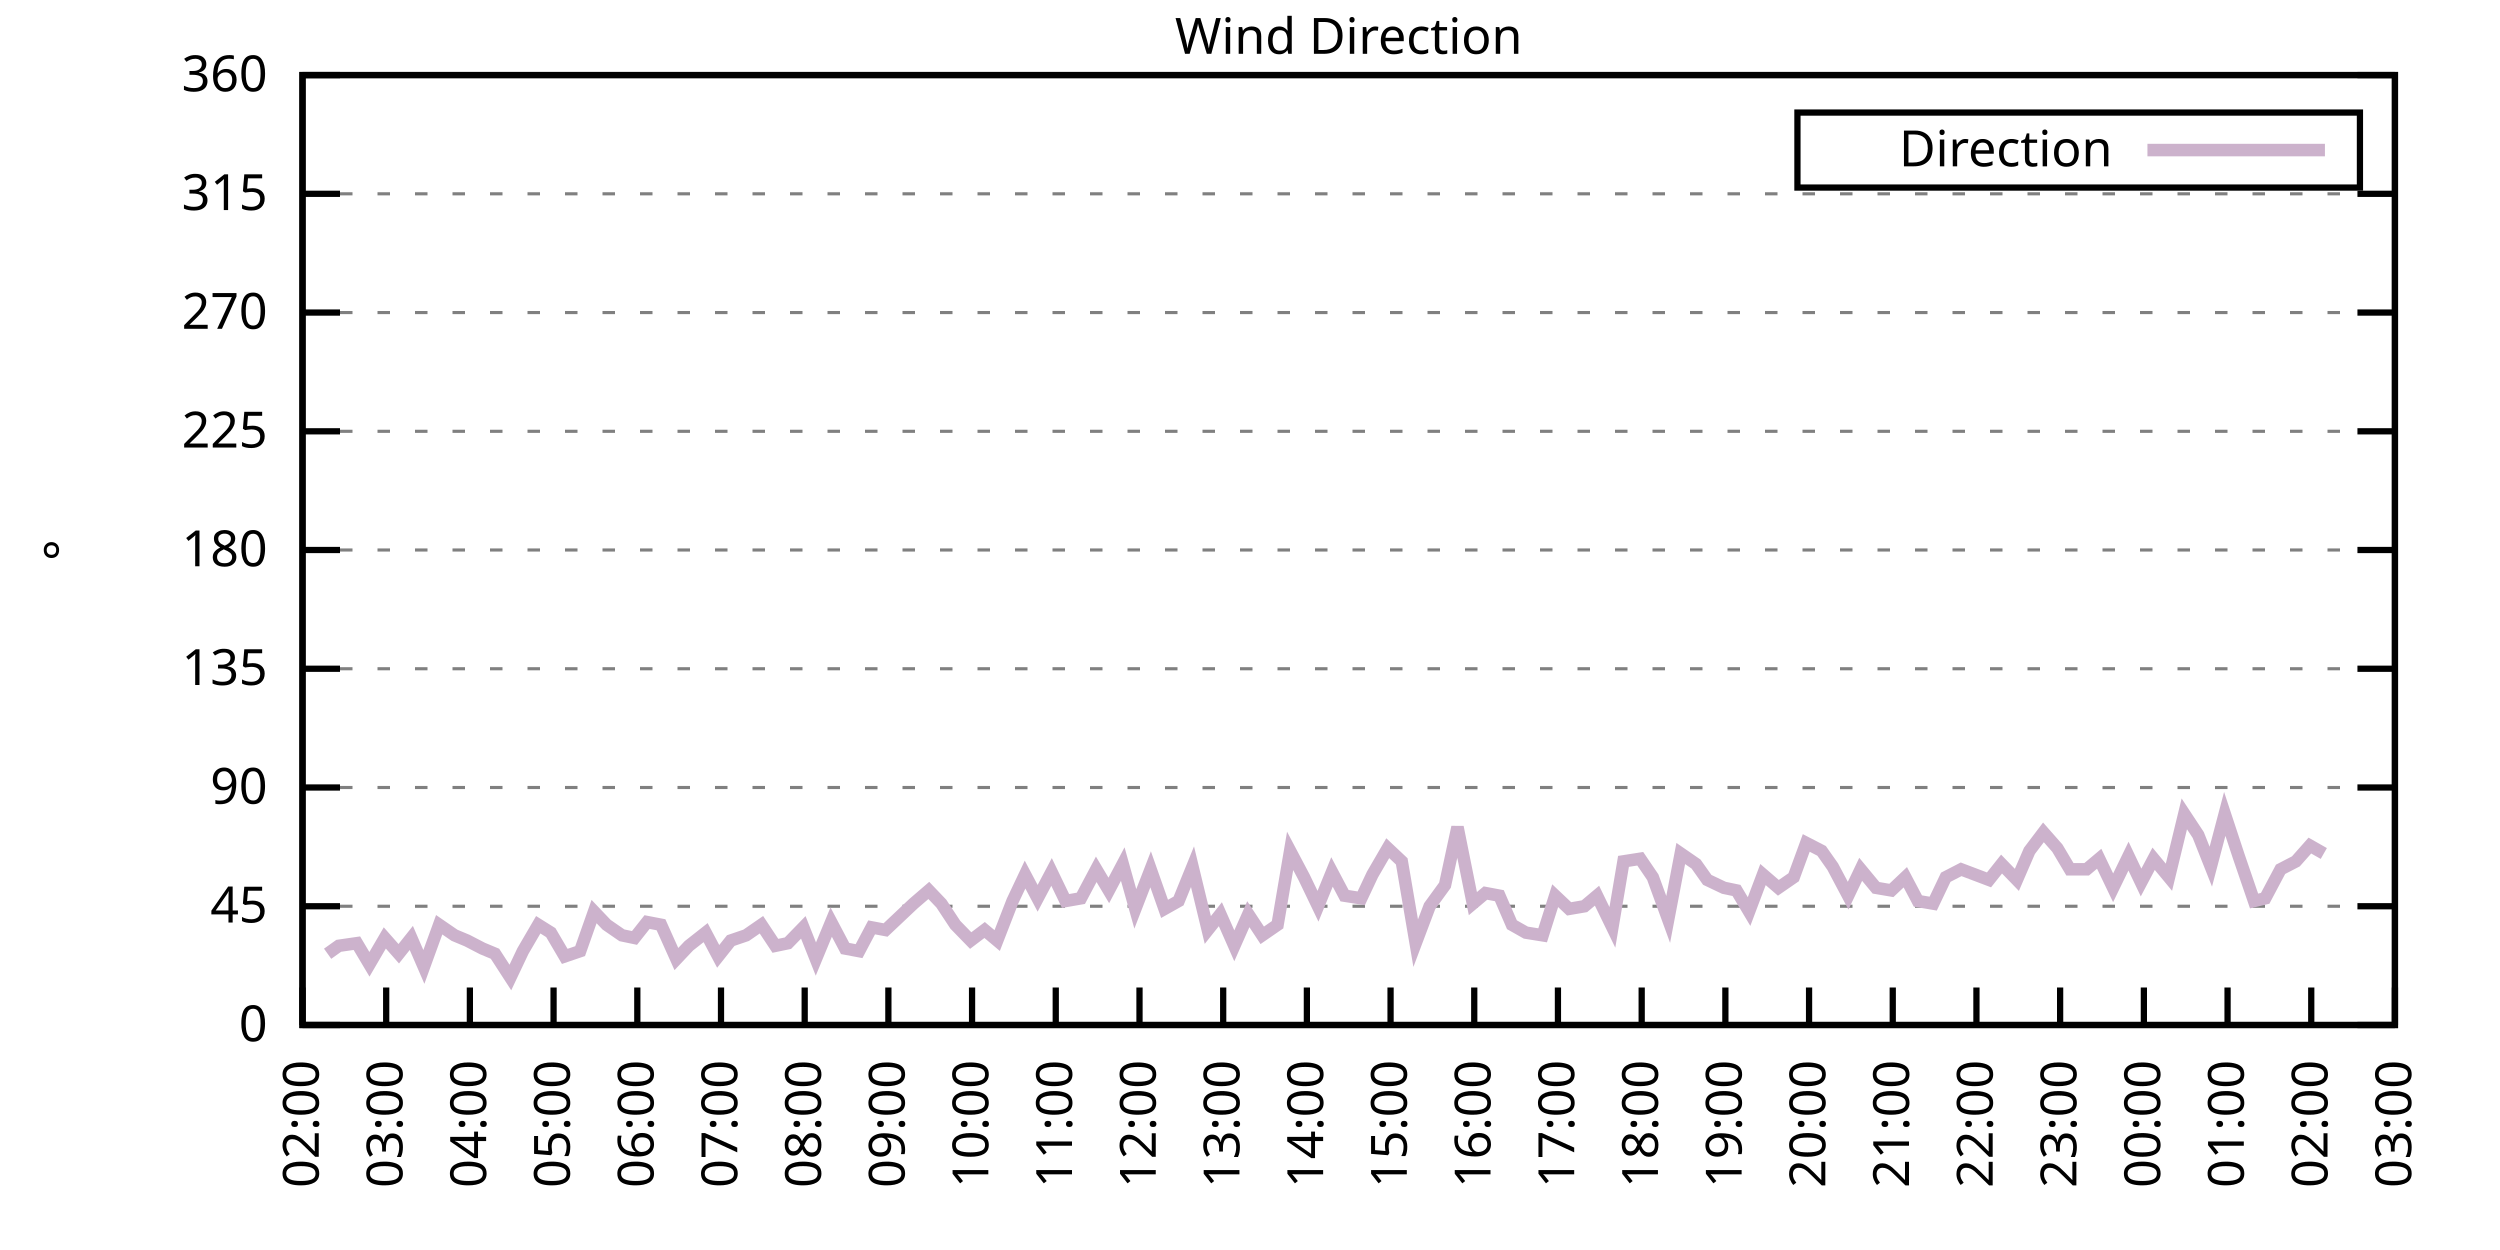
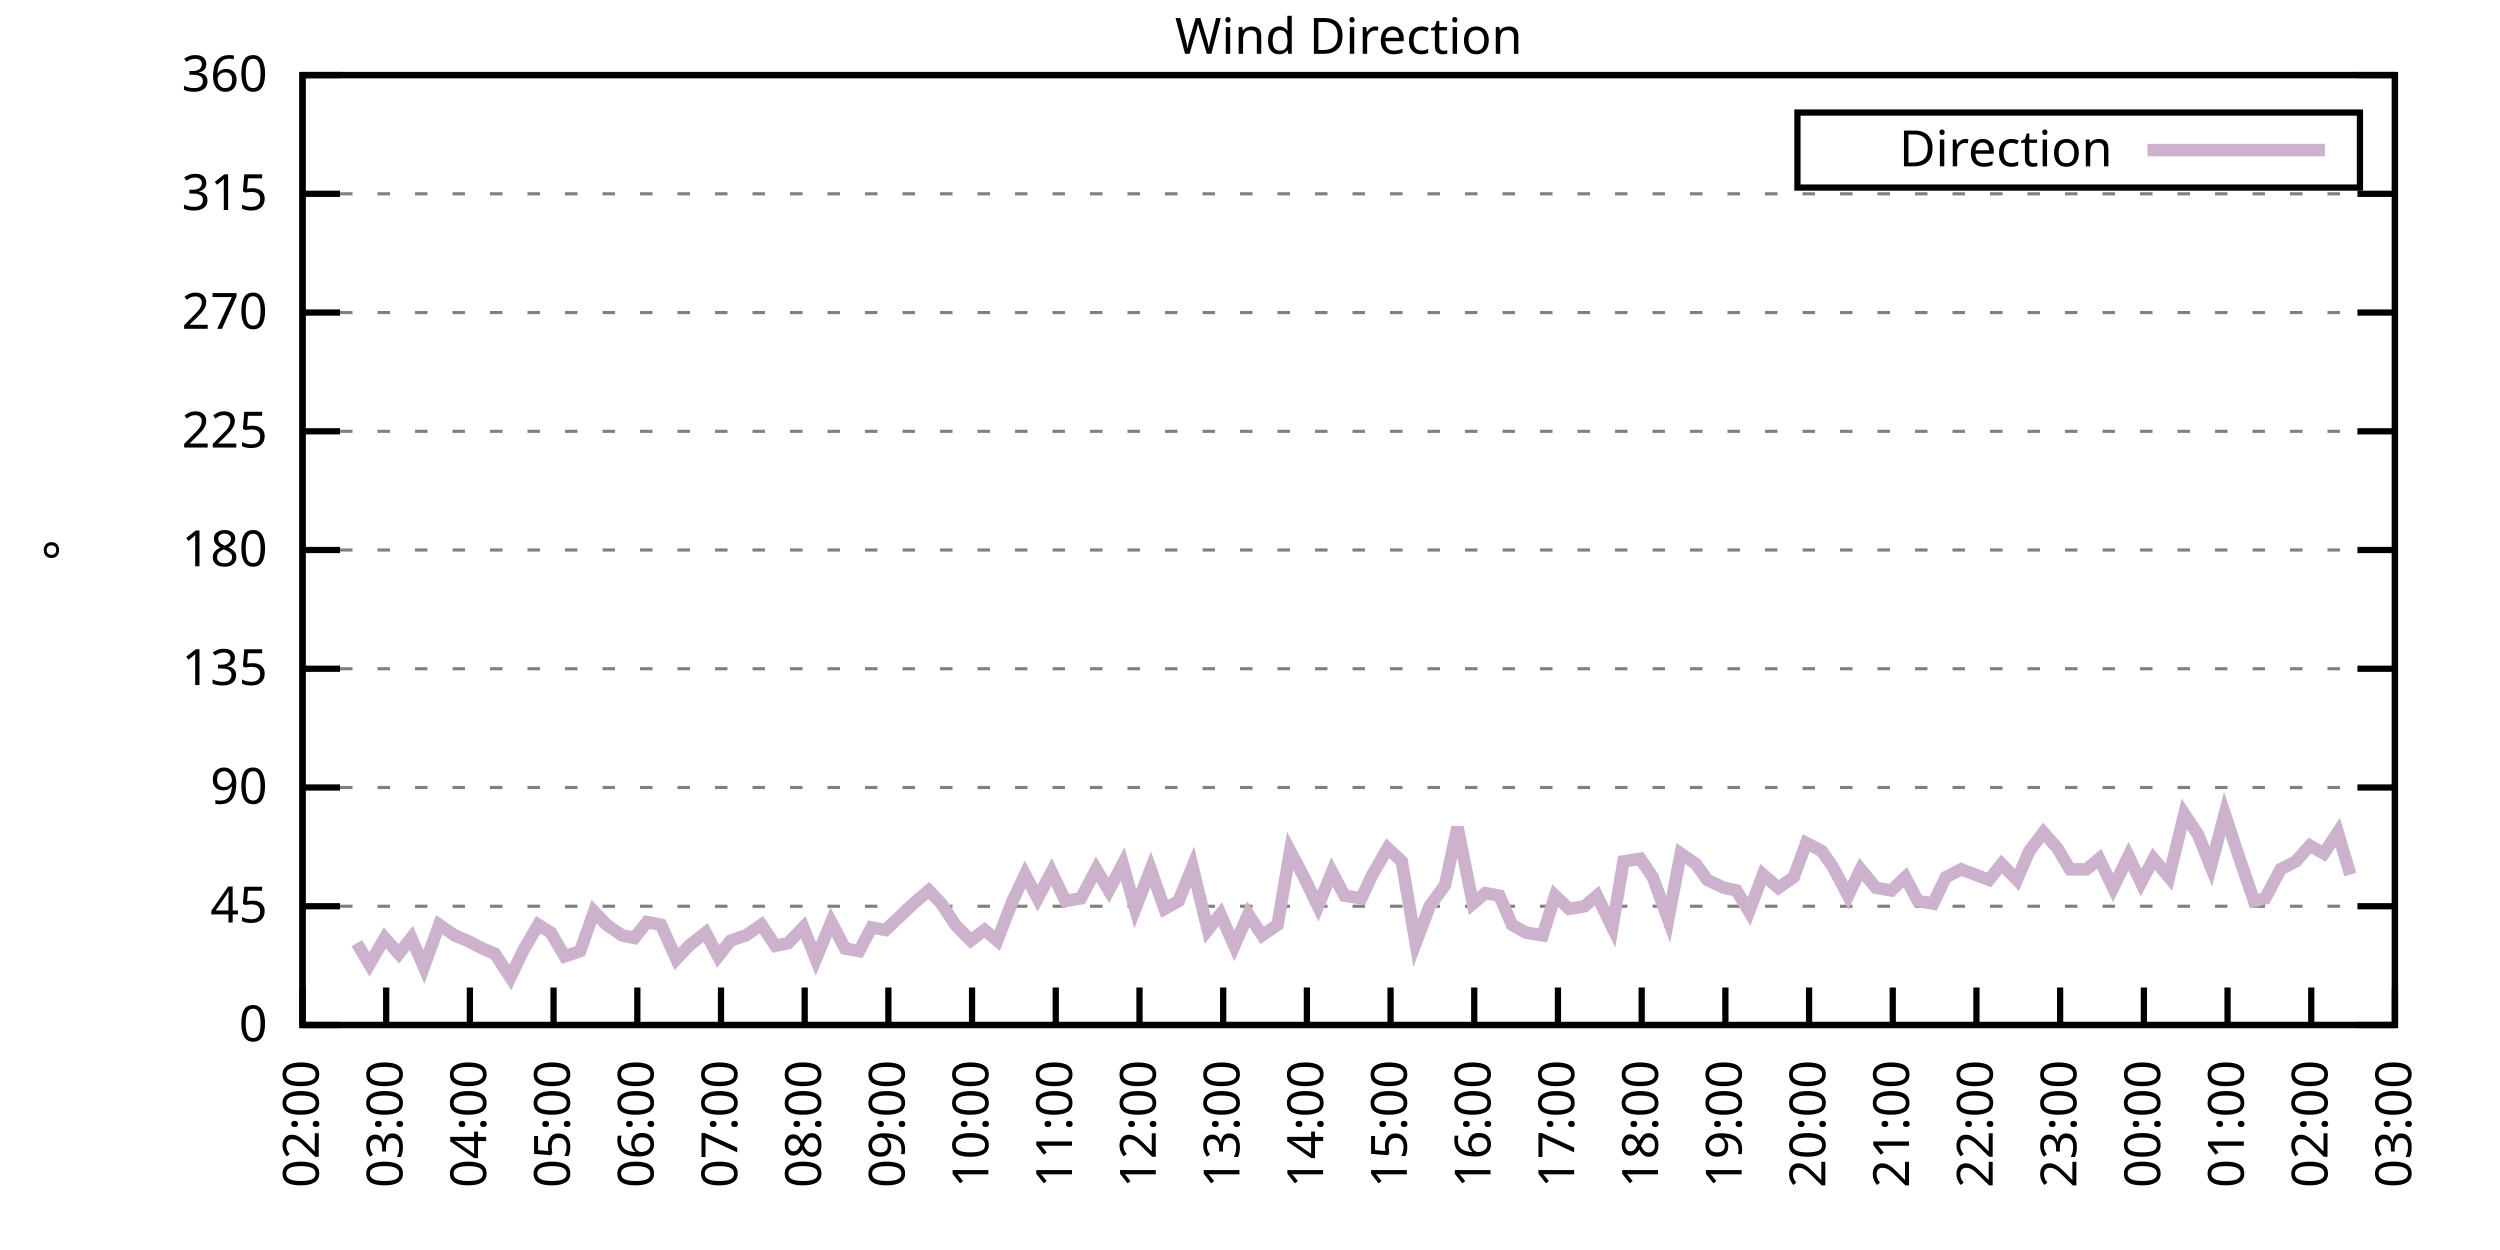
<svg xmlns="http://www.w3.org/2000/svg" xmlns:xlink="http://www.w3.org/1999/xlink" width="400" height="200" viewBox="0 0 400 200">
  <g id="gnuplot_canvas">
    <rect x="0" y="0" width="400" height="200" fill="none" />
    <defs>
      <circle id="gpDot" r="0.5" stroke-width="0.5" stroke="currentColor" />
      <path id="gpPt0" stroke-width="0.333" stroke="currentColor" d="M-1,0 h2 M0,-1 v2" />
      <path id="gpPt1" stroke-width="0.333" stroke="currentColor" d="M-1,-1 L1,1 M1,-1 L-1,1" />
      <path id="gpPt2" stroke-width="0.333" stroke="currentColor" d="M-1,0 L1,0 M0,-1 L0,1 M-1,-1 L1,1 M-1,1 L1,-1" />
      <rect id="gpPt3" stroke-width="0.333" stroke="currentColor" x="-1" y="-1" width="2" height="2" />
      <rect id="gpPt4" stroke-width="0.333" stroke="currentColor" fill="currentColor" x="-1" y="-1" width="2" height="2" />
      <circle id="gpPt5" stroke-width="0.333" stroke="currentColor" cx="0" cy="0" r="1" />
      <use xlink:href="#gpPt5" id="gpPt6" fill="currentColor" stroke="none" />
      <path id="gpPt7" stroke-width="0.333" stroke="currentColor" d="M0,-1.33 L-1.33,0.67 L1.33,0.67 z" />
      <use xlink:href="#gpPt7" id="gpPt8" fill="currentColor" stroke="none" />
      <use xlink:href="#gpPt7" id="gpPt9" stroke="currentColor" transform="rotate(180)" />
      <use xlink:href="#gpPt9" id="gpPt10" fill="currentColor" stroke="none" />
      <use xlink:href="#gpPt3" id="gpPt11" stroke="currentColor" transform="rotate(45)" />
      <use xlink:href="#gpPt11" id="gpPt12" fill="currentColor" stroke="none" />
      <path id="gpPt13" stroke-width="0.333" stroke="currentColor" d="M0,1.330 L1.265,0.411 L0.782,-1.067 L-0.782,-1.076 L-1.265,0.411 z" />
      <use xlink:href="#gpPt13" id="gpPt14" fill="currentColor" stroke="none" />
      <filter id="textbox" filterUnits="objectBoundingBox" x="0" y="0" height="1" width="1">
        <feFlood flood-color="white" flood-opacity="1" result="bgnd" />
        <feComposite in="SourceGraphic" in2="bgnd" operator="atop" />
      </filter>
      <filter id="greybox" filterUnits="objectBoundingBox" x="0" y="0" height="1" width="1">
        <feFlood flood-color="lightgrey" flood-opacity="1" result="grey" />
        <feComposite in="SourceGraphic" in2="grey" operator="atop" />
      </filter>
    </defs>
    <g fill="none" color="white" stroke="currentColor" stroke-width="1.00" stroke-linecap="butt" stroke-linejoin="miter">
</g>
    <g fill="none" color="black" stroke="currentColor" stroke-width="1.00" stroke-linecap="butt" stroke-linejoin="miter">
      <g stroke="none" shape-rendering="crispEdges">
        <polygon fill="rgb(255, 255, 255)" points="48.40,164.00 383.18,164.00 383.18,12.02 48.40,12.02 " />
      </g>
    </g>
    <g fill="none" color="black" stroke="currentColor" stroke-width="1.00" stroke-linecap="butt" stroke-linejoin="miter">
</g>
    <g fill="none" color="black" stroke="black" stroke-width="0.50" stroke-linecap="butt" stroke-linejoin="miter">
</g>
    <g fill="none" color="gray" stroke="currentColor" stroke-width="0.50" stroke-linecap="butt" stroke-linejoin="miter">
      <path stroke="gray" stroke-dasharray="2,4" class="gridline" d="M48.40,164.00 L383.19,164.00  " />
    </g>
    <g fill="none" color="gray" stroke="gray" stroke-width="1.00" stroke-linecap="butt" stroke-linejoin="miter">
</g>
    <g fill="none" color="black" stroke="currentColor" stroke-width="1.00" stroke-linecap="butt" stroke-linejoin="miter">
      <path stroke="black" d="M48.40,164.00 L54.40,164.00 M383.19,164.00 L377.19,164.00  " />
      <g transform="translate(42.80,166.60)" stroke="none" fill="black" font-family="Sans" font-size="8.00" text-anchor="end">
        <text>
          <tspan font-family="Sans"> 0</tspan>
        </text>
      </g>
    </g>
    <g fill="none" color="black" stroke="currentColor" stroke-width="1.00" stroke-linecap="butt" stroke-linejoin="miter">
</g>
    <g fill="none" color="black" stroke="black" stroke-width="0.50" stroke-linecap="butt" stroke-linejoin="miter">
</g>
    <g fill="none" color="gray" stroke="currentColor" stroke-width="0.50" stroke-linecap="butt" stroke-linejoin="miter">
      <path stroke="gray" stroke-dasharray="2,4" class="gridline" d="M48.40,145.00 L383.19,145.00  " />
    </g>
    <g fill="none" color="gray" stroke="gray" stroke-width="1.00" stroke-linecap="butt" stroke-linejoin="miter">
</g>
    <g fill="none" color="black" stroke="currentColor" stroke-width="1.00" stroke-linecap="butt" stroke-linejoin="miter">
      <path stroke="black" d="M48.40,145.00 L54.40,145.00 M383.19,145.00 L377.19,145.00  " />
      <g transform="translate(42.80,147.60)" stroke="none" fill="black" font-family="Sans" font-size="8.00" text-anchor="end">
        <text>
          <tspan font-family="Sans"> 45</tspan>
        </text>
      </g>
    </g>
    <g fill="none" color="black" stroke="currentColor" stroke-width="1.00" stroke-linecap="butt" stroke-linejoin="miter">
</g>
    <g fill="none" color="black" stroke="black" stroke-width="0.50" stroke-linecap="butt" stroke-linejoin="miter">
</g>
    <g fill="none" color="gray" stroke="currentColor" stroke-width="0.50" stroke-linecap="butt" stroke-linejoin="miter">
      <path stroke="gray" stroke-dasharray="2,4" class="gridline" d="M48.40,126.00 L383.19,126.00  " />
    </g>
    <g fill="none" color="gray" stroke="gray" stroke-width="1.00" stroke-linecap="butt" stroke-linejoin="miter">
</g>
    <g fill="none" color="black" stroke="currentColor" stroke-width="1.00" stroke-linecap="butt" stroke-linejoin="miter">
      <path stroke="black" d="M48.40,126.00 L54.40,126.00 M383.19,126.00 L377.19,126.00  " />
      <g transform="translate(42.80,128.60)" stroke="none" fill="black" font-family="Sans" font-size="8.00" text-anchor="end">
        <text>
          <tspan font-family="Sans"> 90</tspan>
        </text>
      </g>
    </g>
    <g fill="none" color="black" stroke="currentColor" stroke-width="1.00" stroke-linecap="butt" stroke-linejoin="miter">
</g>
    <g fill="none" color="black" stroke="black" stroke-width="0.50" stroke-linecap="butt" stroke-linejoin="miter">
</g>
    <g fill="none" color="gray" stroke="currentColor" stroke-width="0.50" stroke-linecap="butt" stroke-linejoin="miter">
      <path stroke="gray" stroke-dasharray="2,4" class="gridline" d="M48.40,107.00 L383.19,107.00  " />
    </g>
    <g fill="none" color="gray" stroke="gray" stroke-width="1.00" stroke-linecap="butt" stroke-linejoin="miter">
</g>
    <g fill="none" color="black" stroke="currentColor" stroke-width="1.00" stroke-linecap="butt" stroke-linejoin="miter">
      <path stroke="black" d="M48.40,107.00 L54.40,107.00 M383.19,107.00 L377.19,107.00  " />
      <g transform="translate(42.80,109.60)" stroke="none" fill="black" font-family="Sans" font-size="8.00" text-anchor="end">
        <text>
          <tspan font-family="Sans"> 135</tspan>
        </text>
      </g>
    </g>
    <g fill="none" color="black" stroke="currentColor" stroke-width="1.00" stroke-linecap="butt" stroke-linejoin="miter">
</g>
    <g fill="none" color="black" stroke="black" stroke-width="0.50" stroke-linecap="butt" stroke-linejoin="miter">
</g>
    <g fill="none" color="gray" stroke="currentColor" stroke-width="0.50" stroke-linecap="butt" stroke-linejoin="miter">
      <path stroke="gray" stroke-dasharray="2,4" class="gridline" d="M48.40,88.00 L383.19,88.00  " />
    </g>
    <g fill="none" color="gray" stroke="gray" stroke-width="1.00" stroke-linecap="butt" stroke-linejoin="miter">
</g>
    <g fill="none" color="black" stroke="currentColor" stroke-width="1.00" stroke-linecap="butt" stroke-linejoin="miter">
      <path stroke="black" d="M48.40,88.00 L54.40,88.00 M383.19,88.00 L377.19,88.00  " />
      <g transform="translate(42.80,90.60)" stroke="none" fill="black" font-family="Sans" font-size="8.00" text-anchor="end">
        <text>
          <tspan font-family="Sans"> 180</tspan>
        </text>
      </g>
    </g>
    <g fill="none" color="black" stroke="currentColor" stroke-width="1.00" stroke-linecap="butt" stroke-linejoin="miter">
</g>
    <g fill="none" color="black" stroke="black" stroke-width="0.50" stroke-linecap="butt" stroke-linejoin="miter">
</g>
    <g fill="none" color="gray" stroke="currentColor" stroke-width="0.50" stroke-linecap="butt" stroke-linejoin="miter">
      <path stroke="gray" stroke-dasharray="2,4" class="gridline" d="M48.40,69.01 L383.19,69.01  " />
    </g>
    <g fill="none" color="gray" stroke="gray" stroke-width="1.00" stroke-linecap="butt" stroke-linejoin="miter">
</g>
    <g fill="none" color="black" stroke="currentColor" stroke-width="1.00" stroke-linecap="butt" stroke-linejoin="miter">
      <path stroke="black" d="M48.40,69.01 L54.40,69.01 M383.19,69.01 L377.19,69.01  " />
      <g transform="translate(42.80,71.61)" stroke="none" fill="black" font-family="Sans" font-size="8.00" text-anchor="end">
        <text>
          <tspan font-family="Sans"> 225</tspan>
        </text>
      </g>
    </g>
    <g fill="none" color="black" stroke="currentColor" stroke-width="1.00" stroke-linecap="butt" stroke-linejoin="miter">
</g>
    <g fill="none" color="black" stroke="black" stroke-width="0.50" stroke-linecap="butt" stroke-linejoin="miter">
</g>
    <g fill="none" color="gray" stroke="currentColor" stroke-width="0.50" stroke-linecap="butt" stroke-linejoin="miter">
      <path stroke="gray" stroke-dasharray="2,4" class="gridline" d="M48.40,50.01 L383.19,50.01  " />
    </g>
    <g fill="none" color="gray" stroke="gray" stroke-width="1.00" stroke-linecap="butt" stroke-linejoin="miter">
</g>
    <g fill="none" color="black" stroke="currentColor" stroke-width="1.00" stroke-linecap="butt" stroke-linejoin="miter">
      <path stroke="black" d="M48.40,50.01 L54.40,50.01 M383.19,50.01 L377.19,50.01  " />
      <g transform="translate(42.80,52.61)" stroke="none" fill="black" font-family="Sans" font-size="8.00" text-anchor="end">
        <text>
          <tspan font-family="Sans"> 270</tspan>
        </text>
      </g>
    </g>
    <g fill="none" color="black" stroke="currentColor" stroke-width="1.00" stroke-linecap="butt" stroke-linejoin="miter">
</g>
    <g fill="none" color="black" stroke="black" stroke-width="0.50" stroke-linecap="butt" stroke-linejoin="miter">
</g>
    <g fill="none" color="gray" stroke="currentColor" stroke-width="0.50" stroke-linecap="butt" stroke-linejoin="miter">
      <path stroke="gray" stroke-dasharray="2,4" class="gridline" d="M48.40,31.01 L383.19,31.01  " />
    </g>
    <g fill="none" color="gray" stroke="gray" stroke-width="1.00" stroke-linecap="butt" stroke-linejoin="miter">
</g>
    <g fill="none" color="black" stroke="currentColor" stroke-width="1.00" stroke-linecap="butt" stroke-linejoin="miter">
      <path stroke="black" d="M48.40,31.01 L54.40,31.01 M383.19,31.01 L377.19,31.01  " />
      <g transform="translate(42.80,33.61)" stroke="none" fill="black" font-family="Sans" font-size="8.00" text-anchor="end">
        <text>
          <tspan font-family="Sans"> 315</tspan>
        </text>
      </g>
    </g>
    <g fill="none" color="black" stroke="currentColor" stroke-width="1.00" stroke-linecap="butt" stroke-linejoin="miter">
</g>
    <g fill="none" color="black" stroke="black" stroke-width="0.50" stroke-linecap="butt" stroke-linejoin="miter">
</g>
    <g fill="none" color="gray" stroke="currentColor" stroke-width="0.50" stroke-linecap="butt" stroke-linejoin="miter">
      <path stroke="gray" stroke-dasharray="2,4" class="gridline" d="M48.40,12.01 L383.19,12.01  " />
    </g>
    <g fill="none" color="gray" stroke="gray" stroke-width="1.00" stroke-linecap="butt" stroke-linejoin="miter">
</g>
    <g fill="none" color="black" stroke="currentColor" stroke-width="1.00" stroke-linecap="butt" stroke-linejoin="miter">
      <path stroke="black" d="M48.40,12.01 L54.40,12.01 M383.19,12.01 L377.19,12.01  " />
      <g transform="translate(42.80,14.61)" stroke="none" fill="black" font-family="Sans" font-size="8.00" text-anchor="end">
        <text>
          <tspan font-family="Sans"> 360</tspan>
        </text>
      </g>
    </g>
    <g fill="none" color="black" stroke="currentColor" stroke-width="1.00" stroke-linecap="butt" stroke-linejoin="miter">
      <path stroke="black" d="M48.40,164.00 L48.40,158.00  " />
      <g transform="translate(51.00,169.60) rotate(270.00)" stroke="none" fill="black" font-family="Sans" font-size="8.00" text-anchor="end">
        <text>
          <tspan font-family="Sans">02:00</tspan>
        </text>
      </g>
    </g>
    <g fill="none" color="black" stroke="currentColor" stroke-width="1.00" stroke-linecap="butt" stroke-linejoin="miter">
      <path stroke="black" d="M61.79,164.00 L61.79,158.00  " />
      <g transform="translate(64.39,169.60) rotate(270.00)" stroke="none" fill="black" font-family="Sans" font-size="8.00" text-anchor="end">
        <text>
          <tspan font-family="Sans">03:00</tspan>
        </text>
      </g>
    </g>
    <g fill="none" color="black" stroke="currentColor" stroke-width="1.00" stroke-linecap="butt" stroke-linejoin="miter">
      <path stroke="black" d="M75.18,164.00 L75.18,158.00  " />
      <g transform="translate(77.78,169.60) rotate(270.00)" stroke="none" fill="black" font-family="Sans" font-size="8.00" text-anchor="end">
        <text>
          <tspan font-family="Sans">04:00</tspan>
        </text>
      </g>
    </g>
    <g fill="none" color="black" stroke="currentColor" stroke-width="1.00" stroke-linecap="butt" stroke-linejoin="miter">
      <path stroke="black" d="M88.57,164.00 L88.57,158.00  " />
      <g transform="translate(91.17,169.60) rotate(270.00)" stroke="none" fill="black" font-family="Sans" font-size="8.00" text-anchor="end">
        <text>
          <tspan font-family="Sans">05:00</tspan>
        </text>
      </g>
    </g>
    <g fill="none" color="black" stroke="currentColor" stroke-width="1.00" stroke-linecap="butt" stroke-linejoin="miter">
      <path stroke="black" d="M101.97,164.00 L101.97,158.00  " />
      <g transform="translate(104.57,169.60) rotate(270.00)" stroke="none" fill="black" font-family="Sans" font-size="8.00" text-anchor="end">
        <text>
          <tspan font-family="Sans">06:00</tspan>
        </text>
      </g>
    </g>
    <g fill="none" color="black" stroke="currentColor" stroke-width="1.00" stroke-linecap="butt" stroke-linejoin="miter">
      <path stroke="black" d="M115.36,164.00 L115.36,158.00  " />
      <g transform="translate(117.96,169.60) rotate(270.00)" stroke="none" fill="black" font-family="Sans" font-size="8.00" text-anchor="end">
        <text>
          <tspan font-family="Sans">07:00</tspan>
        </text>
      </g>
    </g>
    <g fill="none" color="black" stroke="currentColor" stroke-width="1.00" stroke-linecap="butt" stroke-linejoin="miter">
      <path stroke="black" d="M128.75,164.00 L128.75,158.00  " />
      <g transform="translate(131.35,169.60) rotate(270.00)" stroke="none" fill="black" font-family="Sans" font-size="8.00" text-anchor="end">
        <text>
          <tspan font-family="Sans">08:00</tspan>
        </text>
      </g>
    </g>
    <g fill="none" color="black" stroke="currentColor" stroke-width="1.00" stroke-linecap="butt" stroke-linejoin="miter">
      <path stroke="black" d="M142.14,164.00 L142.14,158.00  " />
      <g transform="translate(144.74,169.60) rotate(270.00)" stroke="none" fill="black" font-family="Sans" font-size="8.00" text-anchor="end">
        <text>
          <tspan font-family="Sans">09:00</tspan>
        </text>
      </g>
    </g>
    <g fill="none" color="black" stroke="currentColor" stroke-width="1.00" stroke-linecap="butt" stroke-linejoin="miter">
      <path stroke="black" d="M155.53,164.00 L155.53,158.00  " />
      <g transform="translate(158.13,169.60) rotate(270.00)" stroke="none" fill="black" font-family="Sans" font-size="8.00" text-anchor="end">
        <text>
          <tspan font-family="Sans">10:00</tspan>
        </text>
      </g>
    </g>
    <g fill="none" color="black" stroke="currentColor" stroke-width="1.00" stroke-linecap="butt" stroke-linejoin="miter">
      <path stroke="black" d="M168.92,164.00 L168.92,158.00  " />
      <g transform="translate(171.52,169.60) rotate(270.00)" stroke="none" fill="black" font-family="Sans" font-size="8.00" text-anchor="end">
        <text>
          <tspan font-family="Sans">11:00</tspan>
        </text>
      </g>
    </g>
    <g fill="none" color="black" stroke="currentColor" stroke-width="1.00" stroke-linecap="butt" stroke-linejoin="miter">
      <path stroke="black" d="M182.32,164.00 L182.32,158.00  " />
      <g transform="translate(184.92,169.60) rotate(270.00)" stroke="none" fill="black" font-family="Sans" font-size="8.00" text-anchor="end">
        <text>
          <tspan font-family="Sans">12:00</tspan>
        </text>
      </g>
    </g>
    <g fill="none" color="black" stroke="currentColor" stroke-width="1.00" stroke-linecap="butt" stroke-linejoin="miter">
      <path stroke="black" d="M195.71,164.00 L195.71,158.00  " />
      <g transform="translate(198.31,169.60) rotate(270.00)" stroke="none" fill="black" font-family="Sans" font-size="8.00" text-anchor="end">
        <text>
          <tspan font-family="Sans">13:00</tspan>
        </text>
      </g>
    </g>
    <g fill="none" color="black" stroke="currentColor" stroke-width="1.00" stroke-linecap="butt" stroke-linejoin="miter">
      <path stroke="black" d="M209.10,164.00 L209.10,158.00  " />
      <g transform="translate(211.70,169.60) rotate(270.00)" stroke="none" fill="black" font-family="Sans" font-size="8.00" text-anchor="end">
        <text>
          <tspan font-family="Sans">14:00</tspan>
        </text>
      </g>
    </g>
    <g fill="none" color="black" stroke="currentColor" stroke-width="1.00" stroke-linecap="butt" stroke-linejoin="miter">
      <path stroke="black" d="M222.49,164.00 L222.49,158.00  " />
      <g transform="translate(225.09,169.60) rotate(270.00)" stroke="none" fill="black" font-family="Sans" font-size="8.00" text-anchor="end">
        <text>
          <tspan font-family="Sans">15:00</tspan>
        </text>
      </g>
    </g>
    <g fill="none" color="black" stroke="currentColor" stroke-width="1.00" stroke-linecap="butt" stroke-linejoin="miter">
      <path stroke="black" d="M235.88,164.00 L235.88,158.00  " />
      <g transform="translate(238.48,169.60) rotate(270.00)" stroke="none" fill="black" font-family="Sans" font-size="8.00" text-anchor="end">
        <text>
          <tspan font-family="Sans">16:00</tspan>
        </text>
      </g>
    </g>
    <g fill="none" color="black" stroke="currentColor" stroke-width="1.00" stroke-linecap="butt" stroke-linejoin="miter">
      <path stroke="black" d="M249.27,164.00 L249.27,158.00  " />
      <g transform="translate(251.87,169.60) rotate(270.00)" stroke="none" fill="black" font-family="Sans" font-size="8.00" text-anchor="end">
        <text>
          <tspan font-family="Sans">17:00</tspan>
        </text>
      </g>
    </g>
    <g fill="none" color="black" stroke="currentColor" stroke-width="1.00" stroke-linecap="butt" stroke-linejoin="miter">
      <path stroke="black" d="M262.67,164.00 L262.67,158.00  " />
      <g transform="translate(265.27,169.60) rotate(270.00)" stroke="none" fill="black" font-family="Sans" font-size="8.00" text-anchor="end">
        <text>
          <tspan font-family="Sans">18:00</tspan>
        </text>
      </g>
    </g>
    <g fill="none" color="black" stroke="currentColor" stroke-width="1.00" stroke-linecap="butt" stroke-linejoin="miter">
      <path stroke="black" d="M276.06,164.00 L276.06,158.00  " />
      <g transform="translate(278.66,169.60) rotate(270.00)" stroke="none" fill="black" font-family="Sans" font-size="8.00" text-anchor="end">
        <text>
          <tspan font-family="Sans">19:00</tspan>
        </text>
      </g>
    </g>
    <g fill="none" color="black" stroke="currentColor" stroke-width="1.00" stroke-linecap="butt" stroke-linejoin="miter">
      <path stroke="black" d="M289.45,164.00 L289.45,158.00  " />
      <g transform="translate(292.05,169.60) rotate(270.00)" stroke="none" fill="black" font-family="Sans" font-size="8.00" text-anchor="end">
        <text>
          <tspan font-family="Sans">20:00</tspan>
        </text>
      </g>
    </g>
    <g fill="none" color="black" stroke="currentColor" stroke-width="1.00" stroke-linecap="butt" stroke-linejoin="miter">
      <path stroke="black" d="M302.84,164.00 L302.84,158.00  " />
      <g transform="translate(305.44,169.60) rotate(270.00)" stroke="none" fill="black" font-family="Sans" font-size="8.00" text-anchor="end">
        <text>
          <tspan font-family="Sans">21:00</tspan>
        </text>
      </g>
    </g>
    <g fill="none" color="black" stroke="currentColor" stroke-width="1.00" stroke-linecap="butt" stroke-linejoin="miter">
      <path stroke="black" d="M316.23,164.00 L316.23,158.00  " />
      <g transform="translate(318.83,169.60) rotate(270.00)" stroke="none" fill="black" font-family="Sans" font-size="8.00" text-anchor="end">
        <text>
          <tspan font-family="Sans">22:00</tspan>
        </text>
      </g>
    </g>
    <g fill="none" color="black" stroke="currentColor" stroke-width="1.00" stroke-linecap="butt" stroke-linejoin="miter">
      <path stroke="black" d="M329.62,164.00 L329.62,158.00  " />
      <g transform="translate(332.22,169.60) rotate(270.00)" stroke="none" fill="black" font-family="Sans" font-size="8.00" text-anchor="end">
        <text>
          <tspan font-family="Sans">23:00</tspan>
        </text>
      </g>
    </g>
    <g fill="none" color="black" stroke="currentColor" stroke-width="1.00" stroke-linecap="butt" stroke-linejoin="miter">
      <path stroke="black" d="M343.02,164.00 L343.02,158.00  " />
      <g transform="translate(345.62,169.60) rotate(270.00)" stroke="none" fill="black" font-family="Sans" font-size="8.00" text-anchor="end">
        <text>
          <tspan font-family="Sans">00:00</tspan>
        </text>
      </g>
    </g>
    <g fill="none" color="black" stroke="currentColor" stroke-width="1.00" stroke-linecap="butt" stroke-linejoin="miter">
      <path stroke="black" d="M356.41,164.00 L356.41,158.00  " />
      <g transform="translate(359.01,169.60) rotate(270.00)" stroke="none" fill="black" font-family="Sans" font-size="8.00" text-anchor="end">
        <text>
          <tspan font-family="Sans">01:00</tspan>
        </text>
      </g>
    </g>
    <g fill="none" color="black" stroke="currentColor" stroke-width="1.00" stroke-linecap="butt" stroke-linejoin="miter">
      <path stroke="black" d="M369.80,164.00 L369.80,158.00  " />
      <g transform="translate(372.40,169.60) rotate(270.00)" stroke="none" fill="black" font-family="Sans" font-size="8.00" text-anchor="end">
        <text>
          <tspan font-family="Sans">02:00</tspan>
        </text>
      </g>
    </g>
    <g fill="none" color="black" stroke="currentColor" stroke-width="1.00" stroke-linecap="butt" stroke-linejoin="miter">
      <path stroke="black" d="M383.19,164.00 L383.19,158.00  " />
      <g transform="translate(385.79,169.60) rotate(270.00)" stroke="none" fill="black" font-family="Sans" font-size="8.00" text-anchor="end">
        <text>
          <tspan font-family="Sans">03:00</tspan>
        </text>
      </g>
    </g>
    <g fill="none" color="black" stroke="currentColor" stroke-width="1.00" stroke-linecap="butt" stroke-linejoin="miter">
</g>
    <g fill="none" color="black" stroke="currentColor" stroke-width="1.00" stroke-linecap="butt" stroke-linejoin="miter">
      <path stroke="black" d="M48.40,12.01 L48.40,164.00 L383.19,164.00 L383.19,12.01 L48.40,12.01 Z  " />
    </g>
    <g fill="none" color="black" stroke="currentColor" stroke-width="1.00" stroke-linecap="butt" stroke-linejoin="miter">
</g>
    <g fill="none" color="black" stroke="currentColor" stroke-width="1.00" stroke-linecap="butt" stroke-linejoin="miter">
      <path stroke="black" d="M287.59,30.01 L287.59,18.01 L377.59,18.01 L377.59,30.01 L287.59,30.01 Z  " />
    </g>
    <g id="Wind_direction_plot_1">
      <g fill="none" color="white" stroke="black" stroke-width="2.00" stroke-linecap="butt" stroke-linejoin="miter">
</g>
      <g fill="none" color="black" stroke="currentColor" stroke-width="2.00" stroke-linecap="butt" stroke-linejoin="miter">
        <g transform="translate(337.99,26.61)" stroke="none" fill="black" font-family="Sans" font-size="8.00" text-anchor="end">
          <text>
            <tspan font-family="Sans">Direction</tspan>
          </text>
        </g>
      </g>
      <g fill="none" color="black" stroke="currentColor" stroke-width="2.00" stroke-linecap="butt" stroke-linejoin="miter">
-         <path stroke="rgb(204, 178, 204)" d="M343.59,24.01 L371.99,24.01 M52.42,152.60 L54.20,151.33 L57.10,150.91 L59.11,154.29 L61.57,150.07 L63.80,152.60   L65.81,150.07 L67.82,154.71 L70.27,147.96 L72.73,149.65 L74.74,150.49 L77.19,151.76 L79.20,152.60 L81.66,156.40   L83.66,152.18 L86.12,147.96 L88.13,149.22 L90.36,153.02 L92.82,152.18 L95.05,145.85 L97.06,147.96 L99.51,149.65   L101.52,150.07 L103.53,147.53 L105.76,147.96 L108.22,153.45 L110.22,151.33 L112.90,149.22 L114.91,153.02 L116.92,150.49   L119.38,149.65 L121.83,147.96 L124.06,151.33 L126.07,150.91 L128.53,148.38 L130.54,153.45 L132.99,147.53 L135.22,151.76   L137.45,152.18 L139.46,148.38 L141.69,148.80 L143.48,147.11 L146.16,144.58 L148.61,142.47 L150.62,144.58 L152.85,147.96   L155.31,150.49 L157.54,148.80 L159.55,150.49 L162.01,144.16 L164.01,139.93 L166.02,143.73 L168.25,139.51 L170.49,144.16   L172.94,143.73 L175.40,139.09 L177.41,142.47 L179.64,138.25 L181.65,145.42 L184.10,139.09 L186.33,145.42 L188.57,144.16   L190.80,138.67 L193.25,148.80 L195.26,146.27 L197.49,151.33 L199.73,146.27 L201.96,149.65 L204.41,147.96 L206.42,136.14   L208.65,140.36 L210.88,145.00 L213.12,139.51 L215.13,143.31 L217.80,143.73 L219.59,139.93 L222.04,135.71 L224.28,137.82   L226.51,150.91 L228.74,145.00 L231.20,141.62 L233.20,132.34 L235.66,144.58 L237.67,142.89 L239.90,143.31 L241.91,147.96   L244.14,149.22 L246.82,149.65 L248.83,143.31 L251.06,145.42 L253.51,145.00 L255.52,143.31 L257.98,148.38 L259.76,137.82   L262.44,137.40 L264.45,140.36 L266.91,147.11 L268.92,136.56 L271.37,138.25 L273.16,140.78 L275.83,142.05 L277.84,142.47   L279.85,145.85 L282.08,139.93 L284.54,142.05 L286.99,140.36 L289.00,134.87 L291.46,136.14 L293.24,138.67 L295.70,143.31   L297.71,139.09 L300.16,142.05 L302.62,142.47 L304.85,140.36 L306.86,144.16 L309.31,144.58 L311.32,140.36 L313.78,139.09   L318.24,140.78 L320.25,138.25 L322.70,140.78 L324.71,136.14 L326.95,133.18 L329.18,135.71 L331.19,139.09 L333.86,139.09   L335.87,137.40 L338.10,142.05 L340.56,136.98 L342.57,141.20 L344.58,137.40 L347.03,140.36 L349.49,130.22 L351.72,133.60   L353.73,138.67 L355.96,130.22 L358.19,136.98 L360.65,144.16 L362.43,143.73 L364.89,139.09 L367.34,137.82 L369.58,135.29   L371.81,136.56  " />
+         <path stroke="rgb(204, 178, 204)" d="M343.59,24.01 L371.99,24.01 M57.10,150.91 L59.11,154.29 L61.57,150.07 L63.80,152.60 L65.81,150.07 L67.82,154.71   L70.27,147.96 L72.73,149.65 L74.74,150.49 L77.19,151.76 L79.20,152.60 L81.66,156.40 L83.66,152.18 L86.12,147.96   L88.13,149.22 L90.36,153.02 L92.82,152.18 L95.05,145.85 L97.06,147.96 L99.51,149.65 L101.52,150.07 L103.53,147.53   L105.76,147.96 L108.22,153.45 L110.22,151.33 L112.90,149.22 L114.91,153.02 L116.92,150.49 L119.38,149.65 L121.83,147.96   L124.06,151.33 L126.07,150.91 L128.53,148.38 L130.54,153.45 L132.99,147.53 L135.22,151.76 L137.45,152.18 L139.46,148.38   L141.69,148.80 L143.48,147.11 L146.16,144.58 L148.61,142.47 L150.62,144.58 L152.85,147.96 L155.31,150.49 L157.54,148.80   L159.55,150.49 L162.01,144.16 L164.01,139.93 L166.02,143.73 L168.25,139.51 L170.49,144.16 L172.94,143.73 L175.40,139.09   L177.41,142.47 L179.64,138.25 L181.65,145.42 L184.10,139.09 L186.33,145.42 L188.57,144.16 L190.80,138.67 L193.25,148.80   L195.26,146.27 L197.49,151.33 L199.73,146.27 L201.96,149.65 L204.41,147.96 L206.42,136.14 L208.65,140.36 L210.88,145.00   L213.12,139.51 L215.13,143.31 L217.80,143.73 L219.59,139.93 L222.04,135.71 L224.28,137.82 L226.51,150.91 L228.74,145.00   L231.20,141.62 L233.20,132.34 L235.66,144.58 L237.67,142.89 L239.90,143.31 L241.91,147.96 L244.14,149.22 L246.82,149.65   L248.83,143.31 L251.06,145.42 L253.51,145.00 L255.52,143.31 L257.98,148.38 L259.76,137.82 L262.44,137.40 L264.45,140.36   L266.91,147.11 L268.92,136.56 L271.37,138.25 L273.16,140.78 L275.83,142.05 L277.84,142.47 L279.85,145.85 L282.08,139.93   L284.54,142.05 L286.99,140.36 L289.00,134.87 L291.46,136.14 L293.24,138.67 L295.70,143.31 L297.71,139.09 L300.16,142.05   L302.62,142.47 L304.85,140.36 L306.86,144.16 L309.31,144.58 L311.32,140.36 L313.78,139.09 L318.24,140.78 L320.25,138.25   L322.70,140.78 L324.71,136.14 L326.95,133.18 L329.18,135.71 L331.19,139.09 L333.86,139.09 L335.87,137.40 L338.10,142.05   L340.56,136.98 L342.57,141.20 L344.58,137.40 L347.03,140.36 L349.49,130.22 L351.72,133.60 L353.73,138.67 L355.96,130.22   L358.19,136.98 L360.65,144.16 L362.43,143.73 L364.89,139.09 L367.34,137.82 L369.58,135.29 L371.81,136.56 L374.04,133.18   L376.05,139.93  " />
      </g>
    </g>
    <g fill="none" color="black" stroke="currentColor" stroke-width="2.00" stroke-linecap="butt" stroke-linejoin="miter">
</g>
    <g fill="none" color="black" stroke="black" stroke-width="1.00" stroke-linecap="butt" stroke-linejoin="miter">
</g>
    <g fill="none" color="black" stroke="currentColor" stroke-width="1.00" stroke-linecap="butt" stroke-linejoin="miter">
      <path stroke="black" d="M48.40,12.01 L48.40,164.00 L383.19,164.00 L383.19,12.01 L48.40,12.01 Z  " />
      <g transform="translate(12.80,88.01) rotate(270.00)" stroke="none" fill="black" font-family="Sans" font-size="8.00" text-anchor="middle">
        <text>
          <tspan font-family="Sans">°</tspan>
        </text>
      </g>
    </g>
    <g fill="none" color="black" stroke="currentColor" stroke-width="1.00" stroke-linecap="butt" stroke-linejoin="miter">
</g>
    <g fill="none" color="black" stroke="currentColor" stroke-width="1.00" stroke-linecap="butt" stroke-linejoin="miter">
      <g transform="translate(215.79,8.61)" stroke="none" fill="black" font-family="Sans" font-size="8.00" text-anchor="middle">
        <text>
          <tspan font-family="Sans">Wind Direction</tspan>
        </text>
      </g>
    </g>
    <g fill="none" color="black" stroke="currentColor" stroke-width="1.00" stroke-linecap="butt" stroke-linejoin="miter">
</g>
  </g>
</svg>
